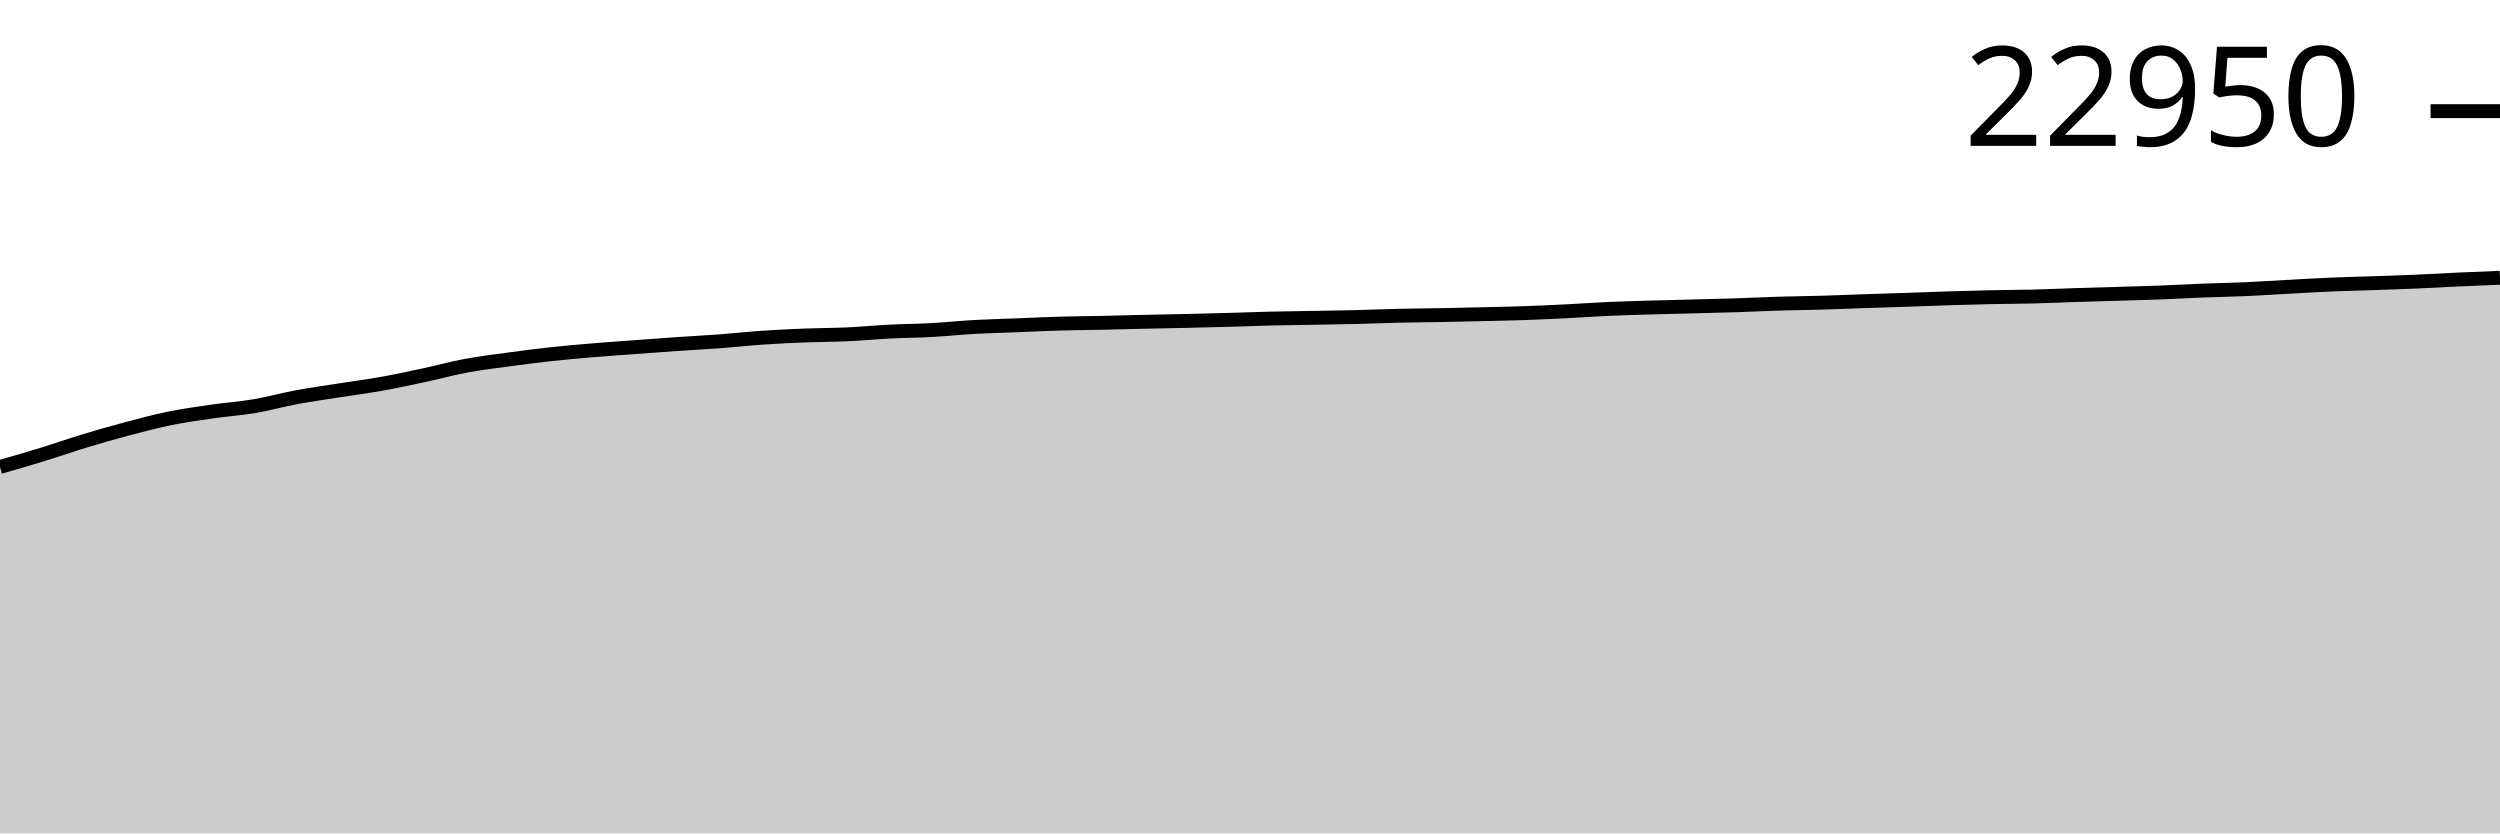
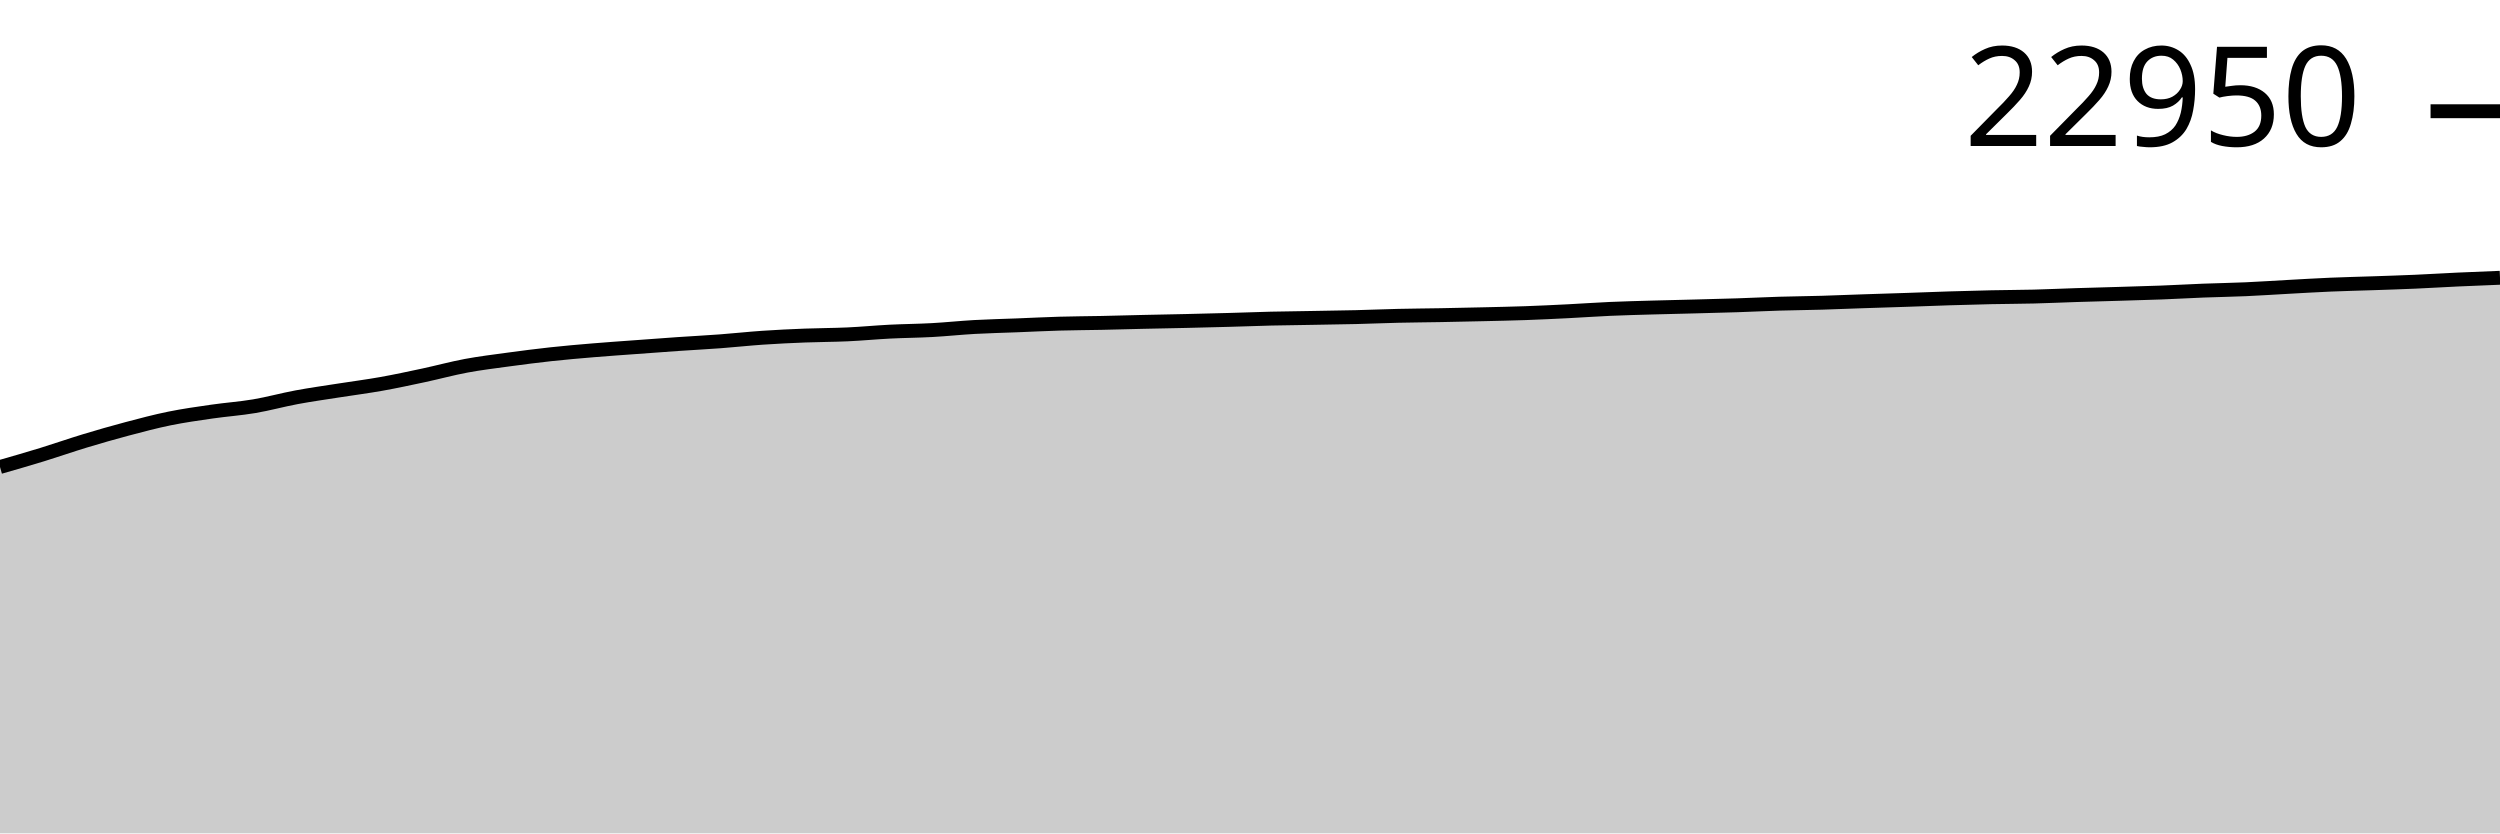
<svg xmlns="http://www.w3.org/2000/svg" viewBox="0 0 180 60">
  <g transform="translate(0,20)">
-     <path class="area" fill="rgba(0, 0, 0, 0.2)" d="M0,13.621C1.017,13.329,2.034,13.037,3.051,12.724C4.068,12.411,5.085,12.053,6.102,11.745C7.119,11.437,8.136,11.145,9.153,10.875C10.169,10.605,11.186,10.335,12.203,10.127C13.22,9.92,14.237,9.779,15.254,9.631C16.271,9.484,17.288,9.416,18.305,9.244C19.322,9.072,20.339,8.787,21.356,8.598C22.373,8.409,23.39,8.269,24.407,8.109C25.424,7.949,26.441,7.819,27.458,7.637C28.475,7.456,29.492,7.236,30.508,7.019C31.525,6.801,32.542,6.522,33.559,6.332C34.576,6.143,35.593,6.02,36.61,5.882C37.627,5.743,38.644,5.612,39.661,5.501C40.678,5.39,41.695,5.303,42.712,5.218C43.729,5.132,44.746,5.064,45.763,4.989C46.78,4.914,47.797,4.837,48.814,4.767C49.831,4.697,50.847,4.646,51.864,4.57C52.881,4.494,53.898,4.381,54.915,4.312C55.932,4.242,56.949,4.195,57.966,4.155C58.983,4.115,60,4.118,61.017,4.071C62.034,4.025,63.051,3.926,64.068,3.874C65.085,3.823,66.102,3.817,67.119,3.761C68.136,3.705,69.153,3.596,70.169,3.539C71.186,3.482,72.203,3.461,73.22,3.421C74.237,3.381,75.254,3.328,76.271,3.299C77.288,3.269,78.305,3.266,79.322,3.244C80.339,3.223,81.356,3.193,82.373,3.17C83.39,3.147,84.407,3.13,85.424,3.106C86.441,3.083,87.458,3.057,88.475,3.029C89.492,3.001,90.508,2.96,91.525,2.936C92.542,2.912,93.559,2.902,94.576,2.884C95.593,2.866,96.61,2.852,97.627,2.828C98.644,2.803,99.661,2.758,100.678,2.735C101.695,2.711,102.712,2.706,103.729,2.687C104.746,2.668,105.763,2.646,106.78,2.621C107.797,2.597,108.814,2.578,109.831,2.542C110.847,2.506,111.864,2.457,112.881,2.406C113.898,2.355,114.915,2.281,115.932,2.236C116.949,2.191,117.966,2.166,118.983,2.137C120,2.107,121.017,2.086,122.034,2.059C123.051,2.033,124.068,2.009,125.085,1.976C126.102,1.942,127.119,1.891,128.136,1.86C129.153,1.83,130.169,1.822,131.186,1.792C132.203,1.763,133.22,1.718,134.237,1.683C135.254,1.649,136.271,1.62,137.288,1.586C138.305,1.552,139.322,1.509,140.339,1.477C141.356,1.445,142.373,1.417,143.39,1.396C144.407,1.374,145.424,1.374,146.441,1.348C147.458,1.322,148.475,1.274,149.492,1.242C150.508,1.209,151.525,1.184,152.542,1.153C153.559,1.123,154.576,1.097,155.593,1.058C156.61,1.019,157.627,0.96,158.644,0.92C159.661,0.88,160.678,0.865,161.695,0.82C162.712,0.775,163.729,0.705,164.746,0.65C165.763,0.595,166.78,0.533,167.797,0.489C168.814,0.446,169.831,0.425,170.847,0.39C171.864,0.355,172.881,0.322,173.898,0.279C174.915,0.235,175.932,0.173,176.949,0.127C177.966,0.08,178.983,0.04,180,0L180,40C178.983,40,177.966,40,176.949,40C175.932,40,174.915,40,173.898,40C172.881,40,171.864,40,170.847,40C169.831,40,168.814,40,167.797,40C166.78,40,165.763,40,164.746,40C163.729,40,162.712,40,161.695,40C160.678,40,159.661,40,158.644,40C157.627,40,156.61,40,155.593,40C154.576,40,153.559,40,152.542,40C151.525,40,150.508,40,149.492,40C148.475,40,147.458,40,146.441,40C145.424,40,144.407,40,143.39,40C142.373,40,141.356,40,140.339,40C139.322,40,138.305,40,137.288,40C136.271,40,135.254,40,134.237,40C133.22,40,132.203,40,131.186,40C130.169,40,129.153,40,128.136,40C127.119,40,126.102,40,125.085,40C124.068,40,123.051,40,122.034,40C121.017,40,120,40,118.983,40C117.966,40,116.949,40,115.932,40C114.915,40,113.898,40,112.881,40C111.864,40,110.847,40,109.831,40C108.814,40,107.797,40,106.78,40C105.763,40,104.746,40,103.729,40C102.712,40,101.695,40,100.678,40C99.661,40,98.644,40,97.627,40C96.61,40,95.593,40,94.576,40C93.559,40,92.542,40,91.525,40C90.508,40,89.492,40,88.475,40C87.458,40,86.441,40,85.424,40C84.407,40,83.39,40,82.373,40C81.356,40,80.339,40,79.322,40C78.305,40,77.288,40,76.271,40C75.254,40,74.237,40,73.22,40C72.203,40,71.186,40,70.169,40C69.153,40,68.136,40,67.119,40C66.102,40,65.085,40,64.068,40C63.051,40,62.034,40,61.017,40C60,40,58.983,40,57.966,40C56.949,40,55.932,40,54.915,40C53.898,40,52.881,40,51.864,40C50.847,40,49.831,40,48.814,40C47.797,40,46.78,40,45.763,40C44.746,40,43.729,40,42.712,40C41.695,40,40.678,40,39.661,40C38.644,40,37.627,40,36.61,40C35.593,40,34.576,40,33.559,40C32.542,40,31.525,40,30.508,40C29.492,40,28.475,40,27.458,40C26.441,40,25.424,40,24.407,40C23.39,40,22.373,40,21.356,40C20.339,40,19.322,40,18.305,40C17.288,40,16.271,40,15.254,40C14.237,40,13.22,40,12.203,40C11.186,40,10.169,40,9.153,40C8.136,40,7.119,40,6.102,40C5.085,40,4.068,40,3.051,40C2.034,40,1.017,40,0,40Z" />
-     <path class="line" stroke="black" fill="none" d="M0,13.621C1.017,13.329,2.034,13.037,3.051,12.724C4.068,12.411,5.085,12.053,6.102,11.745C7.119,11.437,8.136,11.145,9.153,10.875C10.169,10.605,11.186,10.335,12.203,10.127C13.22,9.92,14.237,9.779,15.254,9.631C16.271,9.484,17.288,9.416,18.305,9.244C19.322,9.072,20.339,8.787,21.356,8.598C22.373,8.409,23.39,8.269,24.407,8.109C25.424,7.949,26.441,7.819,27.458,7.637C28.475,7.456,29.492,7.236,30.508,7.019C31.525,6.801,32.542,6.522,33.559,6.332C34.576,6.143,35.593,6.02,36.61,5.882C37.627,5.743,38.644,5.612,39.661,5.501C40.678,5.39,41.695,5.303,42.712,5.218C43.729,5.132,44.746,5.064,45.763,4.989C46.78,4.914,47.797,4.837,48.814,4.767C49.831,4.697,50.847,4.646,51.864,4.57C52.881,4.494,53.898,4.381,54.915,4.312C55.932,4.242,56.949,4.195,57.966,4.155C58.983,4.115,60,4.118,61.017,4.071C62.034,4.025,63.051,3.926,64.068,3.874C65.085,3.823,66.102,3.817,67.119,3.761C68.136,3.705,69.153,3.596,70.169,3.539C71.186,3.482,72.203,3.461,73.22,3.421C74.237,3.381,75.254,3.328,76.271,3.299C77.288,3.269,78.305,3.266,79.322,3.244C80.339,3.223,81.356,3.193,82.373,3.17C83.39,3.147,84.407,3.13,85.424,3.106C86.441,3.083,87.458,3.057,88.475,3.029C89.492,3.001,90.508,2.96,91.525,2.936C92.542,2.912,93.559,2.902,94.576,2.884C95.593,2.866,96.61,2.852,97.627,2.828C98.644,2.803,99.661,2.758,100.678,2.735C101.695,2.711,102.712,2.706,103.729,2.687C104.746,2.668,105.763,2.646,106.78,2.621C107.797,2.597,108.814,2.578,109.831,2.542C110.847,2.506,111.864,2.457,112.881,2.406C113.898,2.355,114.915,2.281,115.932,2.236C116.949,2.191,117.966,2.166,118.983,2.137C120,2.107,121.017,2.086,122.034,2.059C123.051,2.033,124.068,2.009,125.085,1.976C126.102,1.942,127.119,1.891,128.136,1.86C129.153,1.83,130.169,1.822,131.186,1.792C132.203,1.763,133.22,1.718,134.237,1.683C135.254,1.649,136.271,1.62,137.288,1.586C138.305,1.552,139.322,1.509,140.339,1.477C141.356,1.445,142.373,1.417,143.39,1.396C144.407,1.374,145.424,1.374,146.441,1.348C147.458,1.322,148.475,1.274,149.492,1.242C150.508,1.209,151.525,1.184,152.542,1.153C153.559,1.123,154.576,1.097,155.593,1.058C156.61,1.019,157.627,0.96,158.644,0.92C159.661,0.88,160.678,0.865,161.695,0.82C162.712,0.775,163.729,0.705,164.746,0.65C165.763,0.595,166.78,0.533,167.797,0.489C168.814,0.446,169.831,0.425,170.847,0.39C171.864,0.355,172.881,0.322,173.898,0.279C174.915,0.235,175.932,0.173,176.949,0.127C177.966,0.08,178.983,0.04,180,0" />
-     <path class="axis-ceiling" stroke-width="1" stroke="black" fill="none" d="M175,-11.997L180,-11.997" />
-     <text class="axis-ceiling-label" font-family="sans-serif" text-anchor="end" font-size="10px" x="170" y="-9.497">22950</text>
+     <path class="area" fill="rgba(0, 0, 0, 0.2)" d="M0,13.624C1.017,13.332,2.034,13.04,3.051,12.727C4.068,12.414,5.085,12.056,6.102,11.748C7.119,11.44,8.136,11.148,9.153,10.878C10.169,10.609,11.186,10.338,12.203,10.131C13.22,9.924,14.237,9.782,15.254,9.635C16.271,9.487,17.288,9.419,18.305,9.247C19.322,9.075,20.339,8.791,21.356,8.602C22.373,8.413,23.39,8.272,24.407,8.112C25.424,7.952,26.441,7.823,27.458,7.641C28.475,7.46,29.492,7.24,30.508,7.023C31.525,6.805,32.542,6.526,33.559,6.336C34.576,6.147,35.593,6.024,36.61,5.885C37.627,5.747,38.644,5.616,39.661,5.505C40.678,5.394,41.695,5.307,42.712,5.222C43.729,5.136,44.746,5.068,45.763,4.993C46.78,4.918,47.797,4.841,48.814,4.771C49.831,4.701,50.847,4.65,51.864,4.574C52.881,4.498,53.898,4.385,54.915,4.316C55.932,4.246,56.949,4.199,57.966,4.159C58.983,4.119,60,4.122,61.017,4.075C62.034,4.029,63.051,3.93,64.068,3.878C65.085,3.827,66.102,3.821,67.119,3.765C68.136,3.709,69.153,3.6,70.169,3.543C71.186,3.486,72.203,3.465,73.22,3.425C74.237,3.385,75.254,3.332,76.271,3.303C77.288,3.273,78.305,3.27,79.322,3.249C80.339,3.227,81.356,3.197,82.373,3.174C83.39,3.151,84.407,3.134,85.424,3.11C86.441,3.087,87.458,3.062,88.475,3.033C89.492,3.005,90.508,2.965,91.525,2.94C92.542,2.916,93.559,2.906,94.576,2.888C95.593,2.87,96.61,2.857,97.627,2.832C98.644,2.807,99.661,2.762,100.678,2.739C101.695,2.715,102.712,2.71,103.729,2.691C104.746,2.672,105.763,2.65,106.78,2.626C107.797,2.601,108.814,2.582,109.831,2.546C110.847,2.51,111.864,2.461,112.881,2.41C113.898,2.359,114.915,2.285,115.932,2.24C116.949,2.196,117.966,2.17,118.983,2.141C120,2.111,121.017,2.091,122.034,2.064C123.051,2.037,124.068,2.013,125.085,1.98C126.102,1.947,127.119,1.895,128.136,1.864C129.153,1.834,130.169,1.826,131.186,1.796C132.203,1.767,133.22,1.722,134.237,1.688C135.254,1.653,136.271,1.625,137.288,1.59C138.305,1.556,139.322,1.513,140.339,1.482C141.356,1.45,142.373,1.422,143.39,1.4C144.407,1.378,145.424,1.378,146.441,1.352C147.458,1.327,148.475,1.278,149.492,1.246C150.508,1.213,151.525,1.188,152.542,1.158C153.559,1.127,154.576,1.101,155.593,1.062C156.61,1.024,157.627,0.964,158.644,0.924C159.661,0.885,160.678,0.87,161.695,0.825C162.712,0.78,163.729,0.71,164.746,0.655C165.763,0.6,166.78,0.537,167.797,0.494C168.814,0.45,169.831,0.429,170.847,0.394C171.864,0.359,172.881,0.328,173.898,0.283C174.915,0.239,175.932,0.174,176.949,0.127C177.966,0.08,178.983,0.04,180,0L180,40C178.983,40,177.966,40,176.949,40C175.932,40,174.915,40,173.898,40C172.881,40,171.864,40,170.847,40C169.831,40,168.814,40,167.797,40C166.78,40,165.763,40,164.746,40C163.729,40,162.712,40,161.695,40C160.678,40,159.661,40,158.644,40C157.627,40,156.61,40,155.593,40C154.576,40,153.559,40,152.542,40C151.525,40,150.508,40,149.492,40C148.475,40,147.458,40,146.441,40C145.424,40,144.407,40,143.39,40C142.373,40,141.356,40,140.339,40C139.322,40,138.305,40,137.288,40C136.271,40,135.254,40,134.237,40C133.22,40,132.203,40,131.186,40C130.169,40,129.153,40,128.136,40C127.119,40,126.102,40,125.085,40C124.068,40,123.051,40,122.034,40C121.017,40,120,40,118.983,40C117.966,40,116.949,40,115.932,40C114.915,40,113.898,40,112.881,40C111.864,40,110.847,40,109.831,40C108.814,40,107.797,40,106.78,40C105.763,40,104.746,40,103.729,40C102.712,40,101.695,40,100.678,40C99.661,40,98.644,40,97.627,40C96.61,40,95.593,40,94.576,40C93.559,40,92.542,40,91.525,40C90.508,40,89.492,40,88.475,40C87.458,40,86.441,40,85.424,40C84.407,40,83.39,40,82.373,40C81.356,40,80.339,40,79.322,40C78.305,40,77.288,40,76.271,40C75.254,40,74.237,40,73.22,40C72.203,40,71.186,40,70.169,40C69.153,40,68.136,40,67.119,40C66.102,40,65.085,40,64.068,40C63.051,40,62.034,40,61.017,40C60,40,58.983,40,57.966,40C56.949,40,55.932,40,54.915,40C53.898,40,52.881,40,51.864,40C50.847,40,49.831,40,48.814,40C47.797,40,46.78,40,45.763,40C44.746,40,43.729,40,42.712,40C41.695,40,40.678,40,39.661,40C38.644,40,37.627,40,36.61,40C35.593,40,34.576,40,33.559,40C32.542,40,31.525,40,30.508,40C29.492,40,28.475,40,27.458,40C26.441,40,25.424,40,24.407,40C23.39,40,22.373,40,21.356,40C20.339,40,19.322,40,18.305,40C17.288,40,16.271,40,15.254,40C14.237,40,13.22,40,12.203,40C11.186,40,10.169,40,9.153,40C8.136,40,7.119,40,6.102,40C5.085,40,4.068,40,3.051,40C2.034,40,1.017,40,0,40Z" />
+     <path class="line" stroke="black" fill="none" d="M0,13.624C1.017,13.332,2.034,13.04,3.051,12.727C4.068,12.414,5.085,12.056,6.102,11.748C7.119,11.44,8.136,11.148,9.153,10.878C10.169,10.609,11.186,10.338,12.203,10.131C13.22,9.924,14.237,9.782,15.254,9.635C16.271,9.487,17.288,9.419,18.305,9.247C19.322,9.075,20.339,8.791,21.356,8.602C22.373,8.413,23.39,8.272,24.407,8.112C25.424,7.952,26.441,7.823,27.458,7.641C28.475,7.46,29.492,7.24,30.508,7.023C31.525,6.805,32.542,6.526,33.559,6.336C34.576,6.147,35.593,6.024,36.61,5.885C37.627,5.747,38.644,5.616,39.661,5.505C40.678,5.394,41.695,5.307,42.712,5.222C43.729,5.136,44.746,5.068,45.763,4.993C46.78,4.918,47.797,4.841,48.814,4.771C49.831,4.701,50.847,4.65,51.864,4.574C52.881,4.498,53.898,4.385,54.915,4.316C55.932,4.246,56.949,4.199,57.966,4.159C58.983,4.119,60,4.122,61.017,4.075C62.034,4.029,63.051,3.93,64.068,3.878C65.085,3.827,66.102,3.821,67.119,3.765C68.136,3.709,69.153,3.6,70.169,3.543C71.186,3.486,72.203,3.465,73.22,3.425C74.237,3.385,75.254,3.332,76.271,3.303C77.288,3.273,78.305,3.27,79.322,3.249C80.339,3.227,81.356,3.197,82.373,3.174C83.39,3.151,84.407,3.134,85.424,3.11C86.441,3.087,87.458,3.062,88.475,3.033C89.492,3.005,90.508,2.965,91.525,2.94C92.542,2.916,93.559,2.906,94.576,2.888C95.593,2.87,96.61,2.857,97.627,2.832C98.644,2.807,99.661,2.762,100.678,2.739C101.695,2.715,102.712,2.71,103.729,2.691C104.746,2.672,105.763,2.65,106.78,2.626C107.797,2.601,108.814,2.582,109.831,2.546C110.847,2.51,111.864,2.461,112.881,2.41C113.898,2.359,114.915,2.285,115.932,2.24C116.949,2.196,117.966,2.17,118.983,2.141C120,2.111,121.017,2.091,122.034,2.064C123.051,2.037,124.068,2.013,125.085,1.98C126.102,1.947,127.119,1.895,128.136,1.864C129.153,1.834,130.169,1.826,131.186,1.796C132.203,1.767,133.22,1.722,134.237,1.688C135.254,1.653,136.271,1.625,137.288,1.59C138.305,1.556,139.322,1.513,140.339,1.482C141.356,1.45,142.373,1.422,143.39,1.4C144.407,1.378,145.424,1.378,146.441,1.352C147.458,1.327,148.475,1.278,149.492,1.246C150.508,1.213,151.525,1.188,152.542,1.158C153.559,1.127,154.576,1.101,155.593,1.062C156.61,1.024,157.627,0.964,158.644,0.924C159.661,0.885,160.678,0.87,161.695,0.825C162.712,0.78,163.729,0.71,164.746,0.655C165.763,0.6,166.78,0.537,167.797,0.494C168.814,0.45,169.831,0.429,170.847,0.394C171.864,0.359,172.881,0.328,173.898,0.283C174.915,0.239,175.932,0.174,176.949,0.127C177.966,0.08,178.983,0.04,180,0" />
+     <path class="axis-ceiling" stroke-width="1" stroke="black" fill="none" d="M175,-11.991L180,-11.991" />
+     <text class="axis-ceiling-label" font-family="sans-serif" text-anchor="end" font-size="10px" x="170" y="-9.491">22950</text>
  </g>
</svg>
